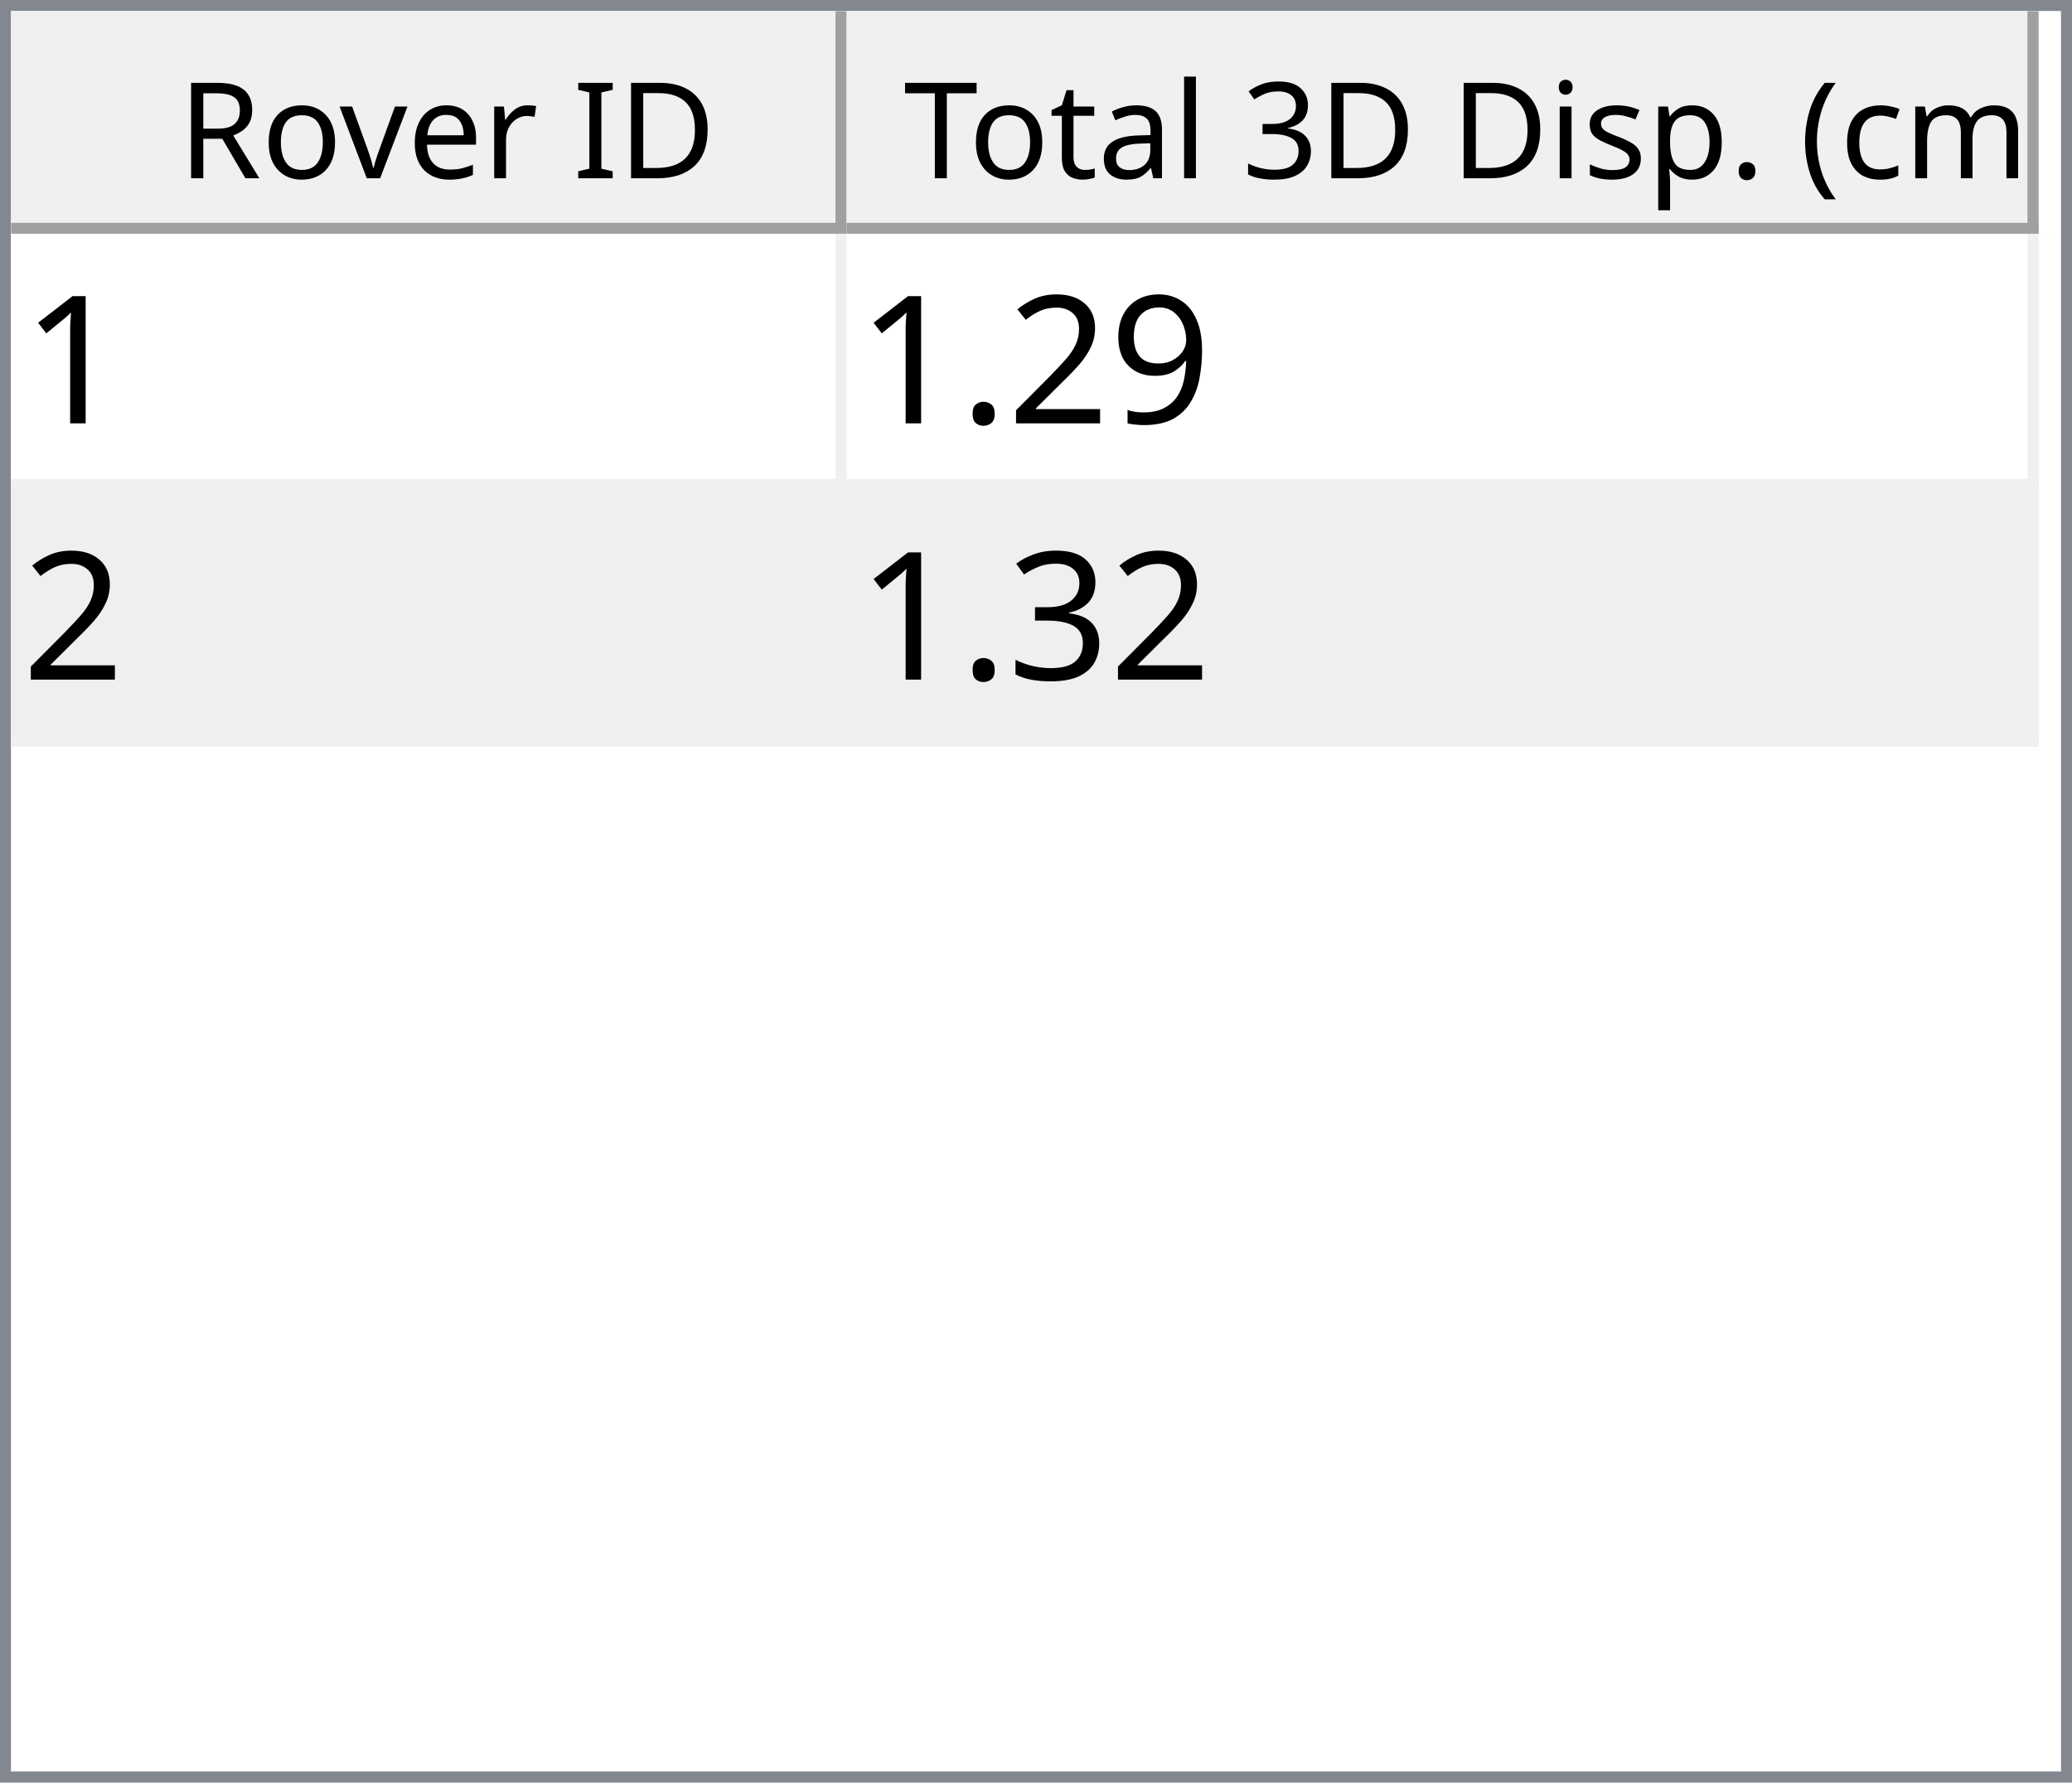
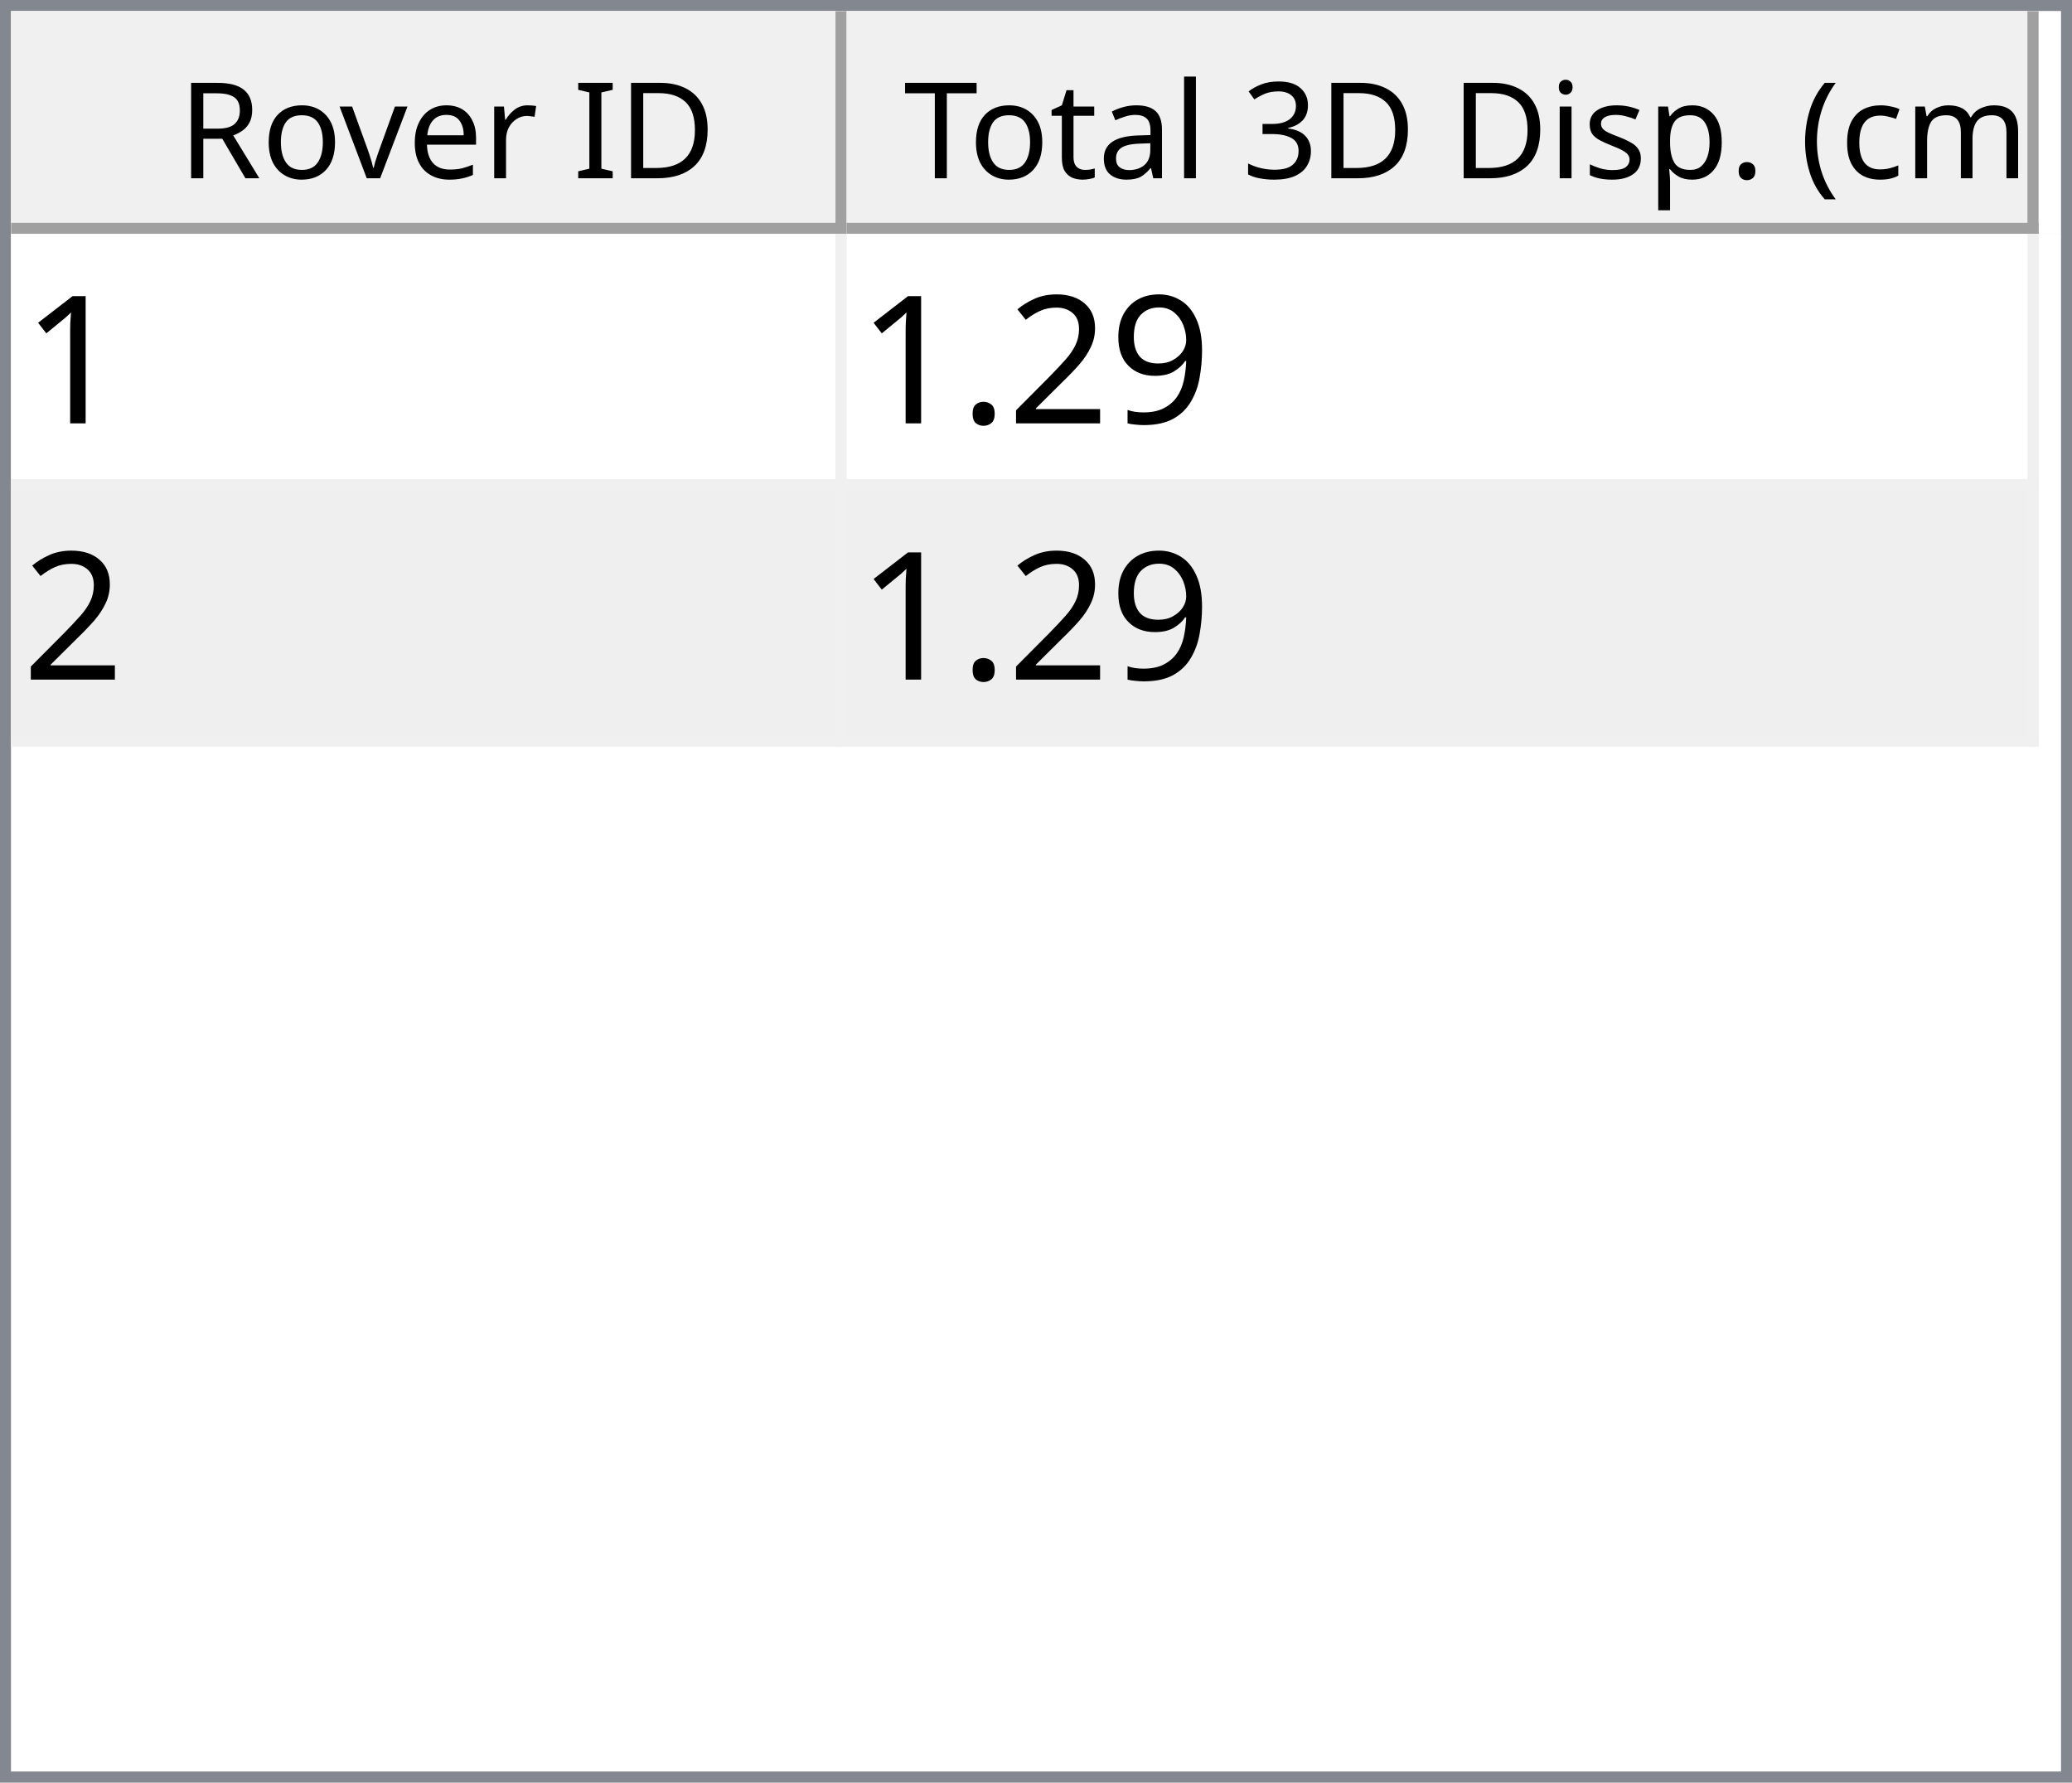
<svg xmlns="http://www.w3.org/2000/svg" style="fill-opacity:1; color-rendering:auto; color-interpolation:auto; text-rendering:auto; stroke:black; stroke-linecap:square; stroke-miterlimit:10; shape-rendering:auto; stroke-opacity:1; fill:black; stroke-dasharray:none; font-weight:normal; stroke-width:1; font-family:'Dialog'; font-style:normal; stroke-linejoin:miter; font-size:12px; stroke-dashoffset:0; image-rendering:auto;" width="186" height="160">
  <defs id="genericDefs" />
  <g>
    <defs id="defs1">
      <clipPath clipPathUnits="userSpaceOnUse" id="clipPath1">
        <path d="M0 0 L186 0 L186 160 L0 160 L0 0 Z" />
      </clipPath>
      <clipPath clipPathUnits="userSpaceOnUse" id="clipPath2">
        <path d="M0 0 L0 160 L186 160 L186 0 Z" />
      </clipPath>
      <clipPath clipPathUnits="userSpaceOnUse" id="clipPath3">
        <path d="M0 0 L0 20 L184 20 L184 0 Z" />
      </clipPath>
      <clipPath clipPathUnits="userSpaceOnUse" id="clipPath4">
        <path d="M0 0 L0 20 L75 20 L75 0 Z" />
      </clipPath>
      <clipPath clipPathUnits="userSpaceOnUse" id="clipPath5">
        <path d="M1 1 L1 19 L74 19 L74 1 Z" />
      </clipPath>
      <clipPath clipPathUnits="userSpaceOnUse" id="clipPath6">
        <path d="M0 0 L0 18 L73 18 L73 0 Z" />
      </clipPath>
      <clipPath clipPathUnits="userSpaceOnUse" id="clipPath7">
        <path d="M-0.5 -0.5 L-0.5 19.5 L74.5 19.5 L74.5 -0.5 Z" />
      </clipPath>
      <clipPath clipPathUnits="userSpaceOnUse" id="clipPath8">
        <path d="M0 0 L0 20 L107 20 L107 0 Z" />
      </clipPath>
      <clipPath clipPathUnits="userSpaceOnUse" id="clipPath9">
        <path d="M1 1 L1 19 L106 19 L106 1 Z" />
      </clipPath>
      <clipPath clipPathUnits="userSpaceOnUse" id="clipPath10">
        <path d="M0 0 L0 18 L105 18 L105 0 Z" />
      </clipPath>
      <clipPath clipPathUnits="userSpaceOnUse" id="clipPath11">
        <path d="M-0.5 -0.5 L-0.5 19.5 L106.5 19.5 L106.5 -0.5 Z" />
      </clipPath>
      <clipPath clipPathUnits="userSpaceOnUse" id="clipPath12">
        <path d="M0 0 L0 138 L184 138 L184 0 Z" />
      </clipPath>
      <clipPath clipPathUnits="userSpaceOnUse" id="clipPath13">
        <path d="M0 0 L0 46 L182 46 L182 0 Z" />
      </clipPath>
      <clipPath clipPathUnits="userSpaceOnUse" id="clipPath14">
        <path d="M-0.5 -0.5 L-0.5 45.5 L181.5 45.5 L181.5 -0.5 Z" />
      </clipPath>
      <clipPath clipPathUnits="userSpaceOnUse" id="clipPath15">
        <path d="M0 0 L0 22 L74 22 L74 0 Z" />
      </clipPath>
      <clipPath clipPathUnits="userSpaceOnUse" id="clipPath16">
        <path d="M0 0 L0 22 L106 22 L106 0 Z" />
      </clipPath>
      <font horiz-adv-x="64.551" id="font1">
        <font-face ascent="107.91" descent="25.098" units-per-em="100" style="font-style:normal; font-family:Segoe UI; font-weight:normal;" />
        <missing-glyph horiz-adv-x="64.551" d="M8.109 0 L8.109 68.266 L56.453 68.266 L56.453 0 L8.109 0 ZM15.328 7.234 L49.219 7.234 L49.219 61.031 L15.328 61.031 L15.328 7.234 Z" />
        <glyph unicode="D" horiz-adv-x="70.117" d="M9.188 0 L9.188 70.016 L28.516 70.016 Q65.531 70.016 65.531 35.891 Q65.531 19.672 55.25 9.836 Q44.969 0 27.734 0 L9.188 0 ZM17.391 62.594 L17.391 7.422 L27.828 7.422 Q41.609 7.422 49.273 14.797 Q56.938 22.172 56.938 35.688 Q56.938 62.594 28.328 62.594 L17.391 62.594 Z" />
        <glyph unicode="I" horiz-adv-x="26.611" d="M17.391 0 L9.188 0 L9.188 70.016 L17.391 70.016 L17.391 0 Z" />
        <glyph unicode=" " horiz-adv-x="27.393" d="" />
        <glyph unicode="r" horiz-adv-x="34.766" d="M34.188 41.891 Q32.078 43.5 28.125 43.5 Q23 43.5 19.555 38.672 Q16.109 33.844 16.109 25.484 L16.109 0 L8.109 0 L8.109 50 L16.109 50 L16.109 39.703 L16.312 39.703 Q18.016 44.969 21.531 47.922 Q25.047 50.875 29.391 50.875 Q32.516 50.875 34.188 50.203 L34.188 41.891 Z" />
        <glyph unicode="e" horiz-adv-x="52.295" d="M48.297 23 L12.984 23 Q13.188 14.656 17.484 10.109 Q21.781 5.562 29.297 5.562 Q37.75 5.562 44.828 11.141 L44.828 3.609 Q38.234 -1.172 27.391 -1.172 Q16.797 -1.172 10.742 5.641 Q4.688 12.453 4.688 24.812 Q4.688 36.469 11.305 43.82 Q17.922 51.172 27.734 51.172 Q37.547 51.172 42.922 44.828 Q48.297 38.484 48.297 27.203 L48.297 23 ZM40.094 29.781 Q40.047 36.719 36.75 40.578 Q33.453 44.438 27.594 44.438 Q21.922 44.438 17.969 40.383 Q14.016 36.328 13.094 29.781 L40.094 29.781 Z" />
        <glyph unicode="v" horiz-adv-x="47.9" d="M47.406 50 L27.484 0 L19.625 0 L0.688 50 L9.469 50 L22.172 13.672 Q23.578 9.672 23.922 6.688 L24.125 6.688 Q24.609 10.453 25.688 13.484 L38.969 50 L47.406 50 Z" />
        <glyph unicode="o" horiz-adv-x="58.594" d="M29 -1.172 Q17.922 -1.172 11.305 5.836 Q4.688 12.844 4.688 24.422 Q4.688 37.016 11.57 44.094 Q18.453 51.172 30.172 51.172 Q41.359 51.172 47.633 44.289 Q53.906 37.406 53.906 25.203 Q53.906 13.234 47.141 6.031 Q40.375 -1.172 29 -1.172 ZM29.594 44.438 Q21.875 44.438 17.383 39.188 Q12.891 33.938 12.891 24.703 Q12.891 15.828 17.43 10.695 Q21.969 5.562 29.594 5.562 Q37.359 5.562 41.531 10.594 Q45.703 15.625 45.703 24.906 Q45.703 34.281 41.531 39.359 Q37.359 44.438 29.594 44.438 Z" />
        <glyph unicode="R" horiz-adv-x="59.814" d="M59.375 0 L49.609 0 L37.891 19.625 Q36.281 22.359 34.766 24.289 Q33.25 26.219 31.664 27.438 Q30.078 28.656 28.25 29.219 Q26.422 29.781 24.125 29.781 L17.391 29.781 L17.391 0 L9.188 0 L9.188 70.016 L30.078 70.016 Q34.672 70.016 38.555 68.867 Q42.438 67.719 45.289 65.375 Q48.141 63.031 49.758 59.547 Q51.375 56.062 51.375 51.375 Q51.375 47.703 50.273 44.656 Q49.172 41.609 47.148 39.211 Q45.125 36.812 42.266 35.133 Q39.406 33.453 35.844 32.516 L35.844 32.328 Q37.594 31.547 38.891 30.547 Q40.188 29.547 41.359 28.18 Q42.531 26.812 43.68 25.078 Q44.828 23.344 46.234 21.047 L59.375 0 ZM17.391 62.594 L17.391 37.203 L28.516 37.203 Q31.594 37.203 34.203 38.133 Q36.812 39.062 38.719 40.797 Q40.625 42.531 41.703 45.047 Q42.781 47.562 42.781 50.688 Q42.781 56.297 39.141 59.445 Q35.5 62.594 28.609 62.594 L17.391 62.594 Z" />
        <glyph unicode=")" horiz-adv-x="30.176" d="M8.297 -15.922 L1.172 -15.922 Q16.406 2.344 16.406 26.812 Q16.406 51.469 1.078 70.016 L8.297 70.016 Q23.531 52.156 23.531 26.703 Q23.531 1.375 8.297 -15.922 Z" />
        <glyph unicode="m" horiz-adv-x="86.133" d="M79.109 0 L71.094 0 L71.094 28.719 Q71.094 37.016 68.531 40.727 Q65.969 44.438 59.906 44.438 Q54.781 44.438 51.195 39.75 Q47.609 35.062 47.609 28.516 L47.609 0 L39.594 0 L39.594 29.688 Q39.594 44.438 28.219 44.438 Q22.953 44.438 19.531 40.016 Q16.109 35.594 16.109 28.516 L16.109 0 L8.109 0 L8.109 50 L16.109 50 L16.109 42.094 L16.312 42.094 Q21.625 51.172 31.844 51.172 Q36.969 51.172 40.773 48.312 Q44.578 45.453 46 40.828 Q51.562 51.172 62.594 51.172 Q79.109 51.172 79.109 30.812 L79.109 0 Z" />
        <glyph unicode="c" horiz-adv-x="46.191" d="M42.188 2.297 Q36.422 -1.172 28.516 -1.172 Q17.828 -1.172 11.258 5.789 Q4.688 12.75 4.688 23.828 Q4.688 36.188 11.766 43.68 Q18.844 51.172 30.672 51.172 Q37.25 51.172 42.281 48.734 L42.281 40.531 Q36.719 44.438 30.375 44.438 Q22.703 44.438 17.797 38.945 Q12.891 33.453 12.891 24.516 Q12.891 15.719 17.508 10.641 Q22.125 5.562 29.891 5.562 Q36.422 5.562 42.188 9.906 L42.188 2.297 Z" />
        <glyph unicode="(" horiz-adv-x="30.176" d="M29.109 -15.922 L21.969 -15.922 Q6.844 1.375 6.844 26.703 Q6.844 52.156 21.969 70.016 L29.203 70.016 Q13.875 51.469 13.875 26.812 Q13.875 2.344 29.109 -15.922 Z" />
        <glyph unicode="." horiz-adv-x="21.68" d="M10.891 -1.078 Q8.641 -1.078 7.055 0.539 Q5.469 2.156 5.469 4.391 Q5.469 6.641 7.055 8.273 Q8.641 9.906 10.891 9.906 Q13.188 9.906 14.797 8.273 Q16.406 6.641 16.406 4.391 Q16.406 2.156 14.797 0.539 Q13.188 -1.078 10.891 -1.078 Z" />
        <glyph unicode="p" horiz-adv-x="58.789" d="M16.312 7.234 L16.109 7.234 L16.109 -23 L8.109 -23 L8.109 50 L16.109 50 L16.109 41.219 L16.312 41.219 Q22.219 51.172 33.594 51.172 Q43.266 51.172 48.688 44.461 Q54.109 37.75 54.109 26.469 Q54.109 13.922 48 6.375 Q41.891 -1.172 31.297 -1.172 Q21.578 -1.172 16.312 7.234 ZM16.109 27.391 L16.109 20.406 Q16.109 14.203 20.141 9.883 Q24.172 5.562 30.375 5.562 Q37.641 5.562 41.773 11.133 Q45.906 16.703 45.906 26.609 Q45.906 34.969 42.047 39.703 Q38.188 44.438 31.594 44.438 Q24.609 44.438 20.359 39.578 Q16.109 34.719 16.109 27.391 Z" />
        <glyph unicode="s" horiz-adv-x="42.432" d="M5.078 1.812 L5.078 10.406 Q11.625 5.562 19.484 5.562 Q30.031 5.562 30.031 12.594 Q30.031 14.594 29.125 15.992 Q28.219 17.391 26.68 18.461 Q25.141 19.531 23.07 20.383 Q21 21.234 18.609 22.172 Q15.281 23.484 12.766 24.828 Q10.25 26.172 8.57 27.859 Q6.891 29.547 6.031 31.695 Q5.172 33.844 5.172 36.719 Q5.172 40.234 6.789 42.945 Q8.406 45.656 11.086 47.484 Q13.766 49.312 17.211 50.242 Q20.656 51.172 24.312 51.172 Q30.812 51.172 35.938 48.922 L35.938 40.828 Q30.422 44.438 23.25 44.438 Q21 44.438 19.195 43.922 Q17.391 43.406 16.094 42.477 Q14.797 41.547 14.086 40.258 Q13.375 38.969 13.375 37.406 Q13.375 35.453 14.086 34.133 Q14.797 32.812 16.164 31.789 Q17.531 30.766 19.484 29.938 Q21.438 29.109 23.922 28.125 Q27.25 26.859 29.883 25.516 Q32.516 24.172 34.375 22.484 Q36.234 20.797 37.234 18.602 Q38.234 16.406 38.234 13.375 Q38.234 9.672 36.602 6.938 Q34.969 4.203 32.234 2.398 Q29.5 0.594 25.93 -0.289 Q22.359 -1.172 18.453 -1.172 Q10.75 -1.172 5.078 1.812 Z" />
        <glyph unicode="i" horiz-adv-x="24.219" d="M12.203 62.703 Q10.062 62.703 8.547 64.164 Q7.031 65.625 7.031 67.875 Q7.031 70.125 8.547 71.609 Q10.062 73.094 12.203 73.094 Q14.406 73.094 15.945 71.609 Q17.484 70.125 17.484 67.875 Q17.484 65.719 15.945 64.211 Q14.406 62.703 12.203 62.703 ZM16.109 0 L8.109 0 L8.109 50 L16.109 50 L16.109 0 Z" />
        <glyph unicode="3" horiz-adv-x="53.906" d="M46.531 19.828 Q46.531 15.094 44.75 11.211 Q42.969 7.328 39.719 4.57 Q36.469 1.812 31.93 0.297 Q27.391 -1.219 21.922 -1.219 Q11.922 -1.219 6 2.594 L6 11.188 Q13.094 5.609 22.219 5.609 Q25.875 5.609 28.828 6.539 Q31.781 7.469 33.906 9.227 Q36.031 10.984 37.18 13.477 Q38.328 15.969 38.328 19.094 Q38.328 32.812 18.797 32.812 L12.984 32.812 L12.984 39.594 L18.5 39.594 Q35.797 39.594 35.797 52.484 Q35.797 64.406 22.609 64.406 Q15.188 64.406 8.688 59.422 L8.688 67.188 Q15.375 71.188 24.609 71.188 Q29 71.188 32.57 69.969 Q36.141 68.75 38.68 66.555 Q41.219 64.359 42.609 61.281 Q44 58.203 44 54.5 Q44 40.672 30.031 36.719 L30.031 36.531 Q33.594 36.141 36.625 34.797 Q39.656 33.453 41.852 31.305 Q44.047 29.156 45.289 26.25 Q46.531 23.344 46.531 19.828 Z" />
        <glyph unicode="l" horiz-adv-x="24.219" d="M16.109 0 L8.109 0 L8.109 74.031 L16.109 74.031 L16.109 0 Z" />
        <glyph unicode="a" horiz-adv-x="50.879" d="M43.891 0 L35.891 0 L35.891 7.812 L35.688 7.812 Q30.469 -1.172 20.312 -1.172 Q12.844 -1.172 8.617 2.781 Q4.391 6.734 4.391 13.281 Q4.391 27.297 20.906 29.594 L35.891 31.688 Q35.891 44.438 25.594 44.438 Q16.547 44.438 9.281 38.281 L9.281 46.484 Q16.656 51.172 26.266 51.172 Q43.891 51.172 43.891 32.516 L43.891 0 ZM35.891 25.297 L23.828 23.641 Q18.266 22.859 15.43 20.875 Q12.594 18.891 12.594 13.875 Q12.594 10.203 15.211 7.883 Q17.828 5.562 22.172 5.562 Q28.125 5.562 32.008 9.742 Q35.891 13.922 35.891 20.312 L35.891 25.297 Z" />
        <glyph unicode="t" horiz-adv-x="33.887" d="M31.297 0.484 Q28.469 -1.078 23.828 -1.078 Q10.688 -1.078 10.688 13.578 L10.688 43.172 L2.094 43.172 L2.094 50 L10.688 50 L10.688 62.203 L18.703 64.797 L18.703 50 L31.297 50 L31.297 43.172 L18.703 43.172 L18.703 14.984 Q18.703 9.969 20.414 7.82 Q22.125 5.672 26.078 5.672 Q29.109 5.672 31.297 7.328 L31.297 0.484 Z" />
        <glyph unicode="T" horiz-adv-x="52.393" d="M50.594 62.594 L30.375 62.594 L30.375 0 L22.172 0 L22.172 62.594 L2 62.594 L2 70.016 L50.594 70.016 L50.594 62.594 Z" />
      </font>
      <font horiz-adv-x="75.0" id="font2">
        <font-face ascent="100.537" descent="21.973" units-per-em="100" style="font-style:normal; font-family:sans-serif; font-weight:normal;" />
        <missing-glyph horiz-adv-x="75.0" d="M12.5 0 L12.5 62.5 L62.5 62.5 L62.5 0 L12.5 0 ZM14.062 1.562 L60.938 1.562 L60.938 60.938 L14.062 60.938 L14.062 1.562 Z" />
        <glyph unicode="1" horiz-adv-x="55.615" d="M37.25 0 L28.469 0 L28.469 56 Q25.297 52.984 20.141 49.953 Q14.984 46.922 10.891 45.406 L10.891 53.906 Q18.266 57.375 23.781 62.305 Q29.297 67.234 31.594 71.875 L37.25 71.875 L37.25 0 Z" />
        <glyph unicode="9" horiz-adv-x="55.615" d="M5.469 16.547 L13.922 17.328 Q14.984 11.375 18.016 8.688 Q21.047 6 25.781 6 Q29.828 6 32.883 7.859 Q35.938 9.719 37.891 12.82 Q39.844 15.922 41.164 21.195 Q42.484 26.469 42.484 31.938 Q42.484 32.516 42.438 33.688 Q39.797 29.5 35.234 26.883 Q30.672 24.266 25.344 24.266 Q16.453 24.266 10.305 30.711 Q4.156 37.156 4.156 47.703 Q4.156 58.594 10.578 65.234 Q17 71.875 26.656 71.875 Q33.641 71.875 39.43 68.117 Q45.219 64.359 48.219 57.398 Q51.219 50.438 51.219 37.25 Q51.219 23.531 48.242 15.406 Q45.266 7.281 39.383 3.031 Q33.5 -1.219 25.594 -1.219 Q17.188 -1.219 11.867 3.445 Q6.547 8.109 5.469 16.547 ZM41.453 48.141 Q41.453 55.719 37.43 60.156 Q33.406 64.594 27.734 64.594 Q21.875 64.594 17.531 59.812 Q13.188 55.031 13.188 47.406 Q13.188 40.578 17.312 36.305 Q21.438 32.031 27.484 32.031 Q33.594 32.031 37.523 36.305 Q41.453 40.578 41.453 48.141 Z" />
        <glyph unicode="2" horiz-adv-x="55.615" d="M50.344 8.453 L50.344 0 L3.031 0 Q2.938 3.172 4.047 6.109 Q5.859 10.938 9.836 15.625 Q13.812 20.312 21.344 26.469 Q33.016 36.031 37.117 41.625 Q41.219 47.219 41.219 52.203 Q41.219 57.422 37.477 61.008 Q33.734 64.594 27.734 64.594 Q21.391 64.594 17.578 60.789 Q13.766 56.984 13.719 50.25 L4.688 51.172 Q5.609 61.281 11.664 66.578 Q17.719 71.875 27.938 71.875 Q38.234 71.875 44.242 66.164 Q50.25 60.453 50.25 52 Q50.25 47.703 48.492 43.555 Q46.734 39.406 42.656 34.812 Q38.578 30.219 29.109 22.219 Q21.188 15.578 18.945 13.211 Q16.703 10.844 15.234 8.453 L50.344 8.453 Z" />
        <glyph unicode="." horiz-adv-x="27.783" d="M9.078 0 L9.078 10.016 L19.094 10.016 L19.094 0 L9.078 0 Z" />
-         <glyph unicode="3" horiz-adv-x="55.615" d="M4.203 18.891 L12.984 20.062 Q14.5 12.594 18.141 9.297 Q21.781 6 27 6 Q33.203 6 37.477 10.297 Q41.75 14.594 41.75 20.953 Q41.75 27 37.797 30.93 Q33.844 34.859 27.734 34.859 Q25.25 34.859 21.531 33.891 L22.516 41.609 Q23.391 41.5 23.922 41.5 Q29.547 41.5 34.039 44.43 Q38.531 47.359 38.531 53.469 Q38.531 58.297 35.258 61.477 Q31.984 64.656 26.812 64.656 Q21.688 64.656 18.266 61.43 Q14.844 58.203 13.875 51.766 L5.078 53.328 Q6.688 62.156 12.398 67.016 Q18.109 71.875 26.609 71.875 Q32.469 71.875 37.398 69.359 Q42.328 66.844 44.945 62.5 Q47.562 58.156 47.562 53.266 Q47.562 48.641 45.07 44.828 Q42.578 41.016 37.703 38.766 Q44.047 37.312 47.562 32.695 Q51.078 28.078 51.078 21.141 Q51.078 11.766 44.242 5.25 Q37.406 -1.266 26.953 -1.266 Q17.531 -1.266 11.305 4.352 Q5.078 9.969 4.203 18.891 Z" />
      </font>
    </defs>
    <g style="fill:white; stroke:white;">
      <rect x="0" y="0" width="186" style="clip-path:url(#clipPath1); stroke:none;" height="160" />
    </g>
    <g style="fill:white; text-rendering:optimizeSpeed; color-rendering:optimizeSpeed; image-rendering:optimizeSpeed; shape-rendering:crispEdges; stroke:white; color-interpolation:sRGB;">
      <rect x="0" width="186" height="160" y="0" style="stroke:none;" />
      <path style="stroke:none;" d="M0 160 L186 160 L186 0 L0 0 Z" />
    </g>
    <g style="fill:rgb(240,240,240); font-family:'Segoe UI'; stroke:rgb(240,240,240);">
      <rect x="0" y="0" width="186" style="clip-path:url(#clipPath2); stroke:none;" height="160" />
    </g>
    <g style="fill:rgb(130,135,144); font-family:'Segoe UI'; stroke:rgb(130,135,144);">
      <path d="M0 0 L186 0 L186 160 L0 160 L0 0 ZM1 1 L185 1 L185 159 L1 159 L1 1 Z" style="fill-rule:evenodd; clip-path:url(#clipPath2); stroke:none;" />
    </g>
    <g style="fill:white; font-family:'Segoe UI'; stroke:white;" transform="translate(1,1)">
      <rect x="0" y="0" width="184" style="clip-path:url(#clipPath3); stroke:none;" height="20" />
    </g>
    <g style="fill:rgb(240,240,240); font-family:'Segoe UI'; stroke:rgb(240,240,240);" transform="translate(1,1)">
      <rect x="0" y="0" width="75" style="clip-path:url(#clipPath4); stroke:none;" height="20" />
    </g>
    <g style="font-family:'Segoe UI';" transform="translate(2,2)">
      <text x="14" xml:space="preserve" y="14" style="clip-path:url(#clipPath6); stroke:none;">Rover ID</text>
    </g>
    <g style="fill:rgb(160,160,160); font-family:'Segoe UI'; stroke:rgb(160,160,160); stroke-linejoin:bevel;" transform="translate(1.5,1.5)">
      <line x1="74" x2="74" y1="0" style="fill:none; clip-path:url(#clipPath7);" y2="19" />
    </g>
    <g style="fill:rgb(160,160,160); font-family:'Segoe UI'; stroke:rgb(160,160,160); stroke-linejoin:bevel;" transform="matrix(1,0,0,1,1,1) translate(0.5,0.5)">
      <line x1="0" x2="74" y1="19" style="fill:none; clip-path:url(#clipPath7);" y2="19" />
    </g>
    <g style="fill:rgb(240,240,240); font-family:'Segoe UI'; stroke:rgb(240,240,240);" transform="translate(76,1)">
      <rect x="0" y="0" width="107" style="clip-path:url(#clipPath8); stroke:none;" height="20" />
    </g>
    <g style="font-family:'Segoe UI';" transform="translate(77,2)">
      <text x="1" xml:space="preserve" y="14" style="clip-path:url(#clipPath10); stroke:none;"> Total 3D Disp. (cm)</text>
    </g>
    <g style="fill:rgb(160,160,160); font-family:'Segoe UI'; stroke:rgb(160,160,160); stroke-linejoin:bevel;" transform="translate(76.5,1.5)">
      <line x1="106" x2="106" y1="0" style="fill:none; clip-path:url(#clipPath11);" y2="19" />
    </g>
    <g style="fill:rgb(160,160,160); font-family:'Segoe UI'; stroke:rgb(160,160,160); stroke-linejoin:bevel;" transform="matrix(1,0,0,1,76,1) translate(0.5,0.5)">
      <line x1="0" x2="106" y1="19" style="fill:none; clip-path:url(#clipPath11);" y2="19" />
    </g>
    <g style="fill:white; font-family:'Segoe UI'; stroke:white;" transform="translate(1,21)">
      <rect x="0" y="0" width="184" style="clip-path:url(#clipPath12); stroke:none;" height="138" />
    </g>
    <g style="fill:rgb(240,240,240); font-size:16px; font-family:sans-serif; stroke:rgb(240,240,240);" transform="translate(1,21)">
      <rect x="0" y="0" width="182" style="clip-path:url(#clipPath13); stroke:none;" height="46" />
      <line transform="translate(0.5,0.5)" x1="0" x2="181" y1="22" style="clip-path:url(#clipPath14); fill:none; stroke-linejoin:bevel;" y2="22" />
    </g>
    <g transform="matrix(1,0,0,1,1,21) translate(0.5,0.5)" style="fill:rgb(240,240,240); font-size:16px; font-family:sans-serif; stroke:rgb(240,240,240); stroke-linejoin:bevel;">
      <line x1="0" x2="181" y1="45" style="fill:none; clip-path:url(#clipPath14);" y2="45" />
    </g>
    <g transform="matrix(1,0,0,1,1,21) translate(0.5,0.5)" style="fill:rgb(240,240,240); font-size:16px; font-family:sans-serif; stroke:rgb(240,240,240); stroke-linejoin:bevel;">
      <line x1="74" x2="74" y1="0" style="fill:none; clip-path:url(#clipPath14);" y2="45" />
    </g>
    <g transform="matrix(1,0,0,1,1,21) translate(0.5,0.5)" style="fill:rgb(240,240,240); font-size:16px; font-family:sans-serif; stroke:rgb(240,240,240); stroke-linejoin:bevel;">
      <line x1="181" x2="181" y1="0" style="fill:none; clip-path:url(#clipPath14);" y2="45" />
    </g>
    <g style="fill:white; font-size:16px; font-family:sans-serif; stroke:white;" transform="matrix(1,0,0,1,1,21)">
      <rect x="0" y="0" width="74" style="clip-path:url(#clipPath15); stroke:none;" height="22" />
      <text x="1" y="17" style="fill:black; clip-path:url(#clipPath15); stroke:none;" xml:space="preserve">1</text>
    </g>
    <g style="fill:white; font-size:16px; font-family:sans-serif; stroke:white;" transform="matrix(1,0,0,1,1,21) translate(75,0)">
      <rect x="0" y="0" width="106" style="clip-path:url(#clipPath16); stroke:none;" height="22" />
      <text x="1" y="17" style="fill:black; clip-path:url(#clipPath16); stroke:none;" xml:space="preserve">1.29</text>
    </g>
    <g style="fill:rgb(239,239,239); font-size:16px; font-family:sans-serif; stroke:rgb(239,239,239);" transform="matrix(1,0,0,1,1,21) translate(0,23)">
      <rect x="0" y="0" width="74" style="clip-path:url(#clipPath15); stroke:none;" height="22" />
      <text x="1" y="17" style="fill:black; clip-path:url(#clipPath15); stroke:none;" xml:space="preserve">2</text>
    </g>
    <g style="fill:rgb(239,239,239); font-size:16px; font-family:sans-serif; stroke:rgb(239,239,239);" transform="matrix(1,0,0,1,1,21) translate(75,23)">
      <rect x="0" y="0" width="106" style="clip-path:url(#clipPath16); stroke:none;" height="22" />
-       <text x="1" y="17" style="fill:black; clip-path:url(#clipPath16); stroke:none;" xml:space="preserve">1.32</text>
+       <text x="1" y="17" style="fill:black; clip-path:url(#clipPath16); stroke:none;" xml:space="preserve">1.29</text>
    </g>
  </g>
</svg>
